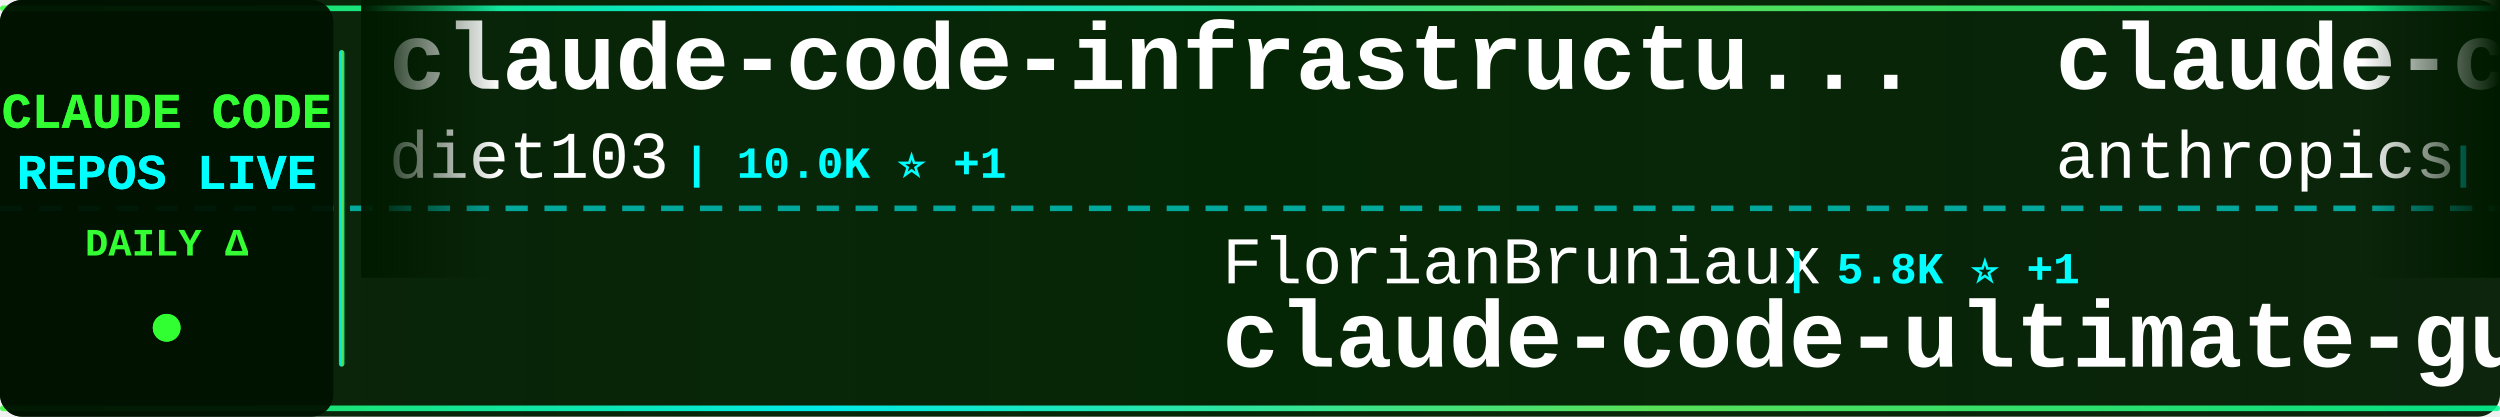
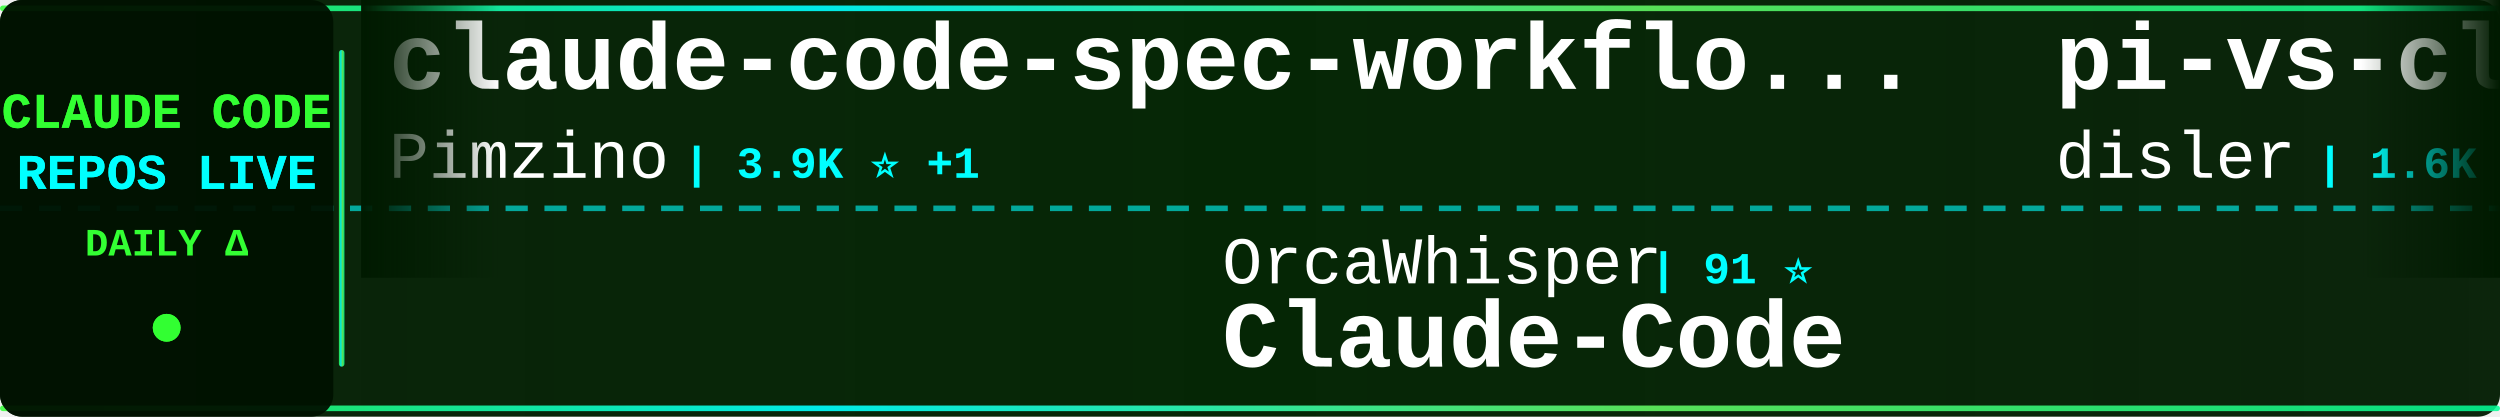
<svg xmlns="http://www.w3.org/2000/svg" width="900" height="150">
  <defs>
    <linearGradient id="tickerBg" x1="0%" y1="0%" x2="100%" y2="0%">
      <stop offset="0%" style="stop-color:#001a00;stop-opacity:0.95" />
      <stop offset="50%" style="stop-color:#002200;stop-opacity:0.98" />
      <stop offset="100%" style="stop-color:#001a00;stop-opacity:0.95" />
    </linearGradient>
    <linearGradient id="borderGrad" x1="0%" y1="0%" x2="100%" y2="0%">
      <stop offset="0%" style="stop-color:#33ff33;stop-opacity:0.85">
        <animate attributeName="stop-opacity" values="0.85;1;0.85" dur="2s" repeatCount="indefinite" />
      </stop>
      <stop offset="33%" style="stop-color:#00ffff;stop-opacity:0.9">
        <animate attributeName="stop-opacity" values="0.9;1;0.9" dur="2.2s" repeatCount="indefinite" />
      </stop>
      <stop offset="66%" style="stop-color:#66ff66;stop-opacity:0.85">
        <animate attributeName="stop-opacity" values="0.85;1;0.85" dur="1.8s" repeatCount="indefinite" />
      </stop>
      <stop offset="100%" style="stop-color:#00ff99;stop-opacity:0.85">
        <animate attributeName="stop-opacity" values="0.85;1;0.85" dur="2s" repeatCount="indefinite" />
      </stop>
    </linearGradient>
    <filter id="textGlow">
      <feGaussianBlur stdDeviation="0.1" result="coloredBlur" />
      <feMerge>
        <feMergeNode in="coloredBlur" />
        <feMergeNode in="SourceGraphic" />
      </feMerge>
    </filter>
    <filter id="metricGlow">
      <feGaussianBlur stdDeviation="0.2" result="coloredBlur" />
      <feMerge>
        <feMergeNode in="coloredBlur" />
        <feMergeNode in="SourceGraphic" />
      </feMerge>
    </filter>
    <linearGradient id="leftFade" x1="0%" y1="0%" x2="100%" y2="0%">
      <stop offset="0%" style="stop-color:#001a00;stop-opacity:1" />
      <stop offset="100%" style="stop-color:#001a00;stop-opacity:0" />
    </linearGradient>
    <linearGradient id="rightFade" x1="0%" y1="0%" x2="100%" y2="0%">
      <stop offset="0%" style="stop-color:#001a00;stop-opacity:0" />
      <stop offset="100%" style="stop-color:#001a00;stop-opacity:1" />
    </linearGradient>
  </defs>
  <rect width="900" height="150" fill="url(#tickerBg)" rx="8" />
  <rect x="0" y="2" width="900" height="2" fill="url(#borderGrad)" rx="1" />
  <rect x="0" y="146" width="900" height="2" fill="url(#borderGrad)" rx="1" />
  <line x1="0" y1="75" x2="900" y2="75" stroke="#00ffff" stroke-width="2" stroke-dasharray="8 6" opacity="0.6" />
  <rect x="0" y="0" width="120" height="150" fill="#001100" opacity="0.95" rx="8" />
  <text x="60" y="46" font-family="'Courier New', monospace" font-size="18" font-weight="bold" fill="#33ff33" text-anchor="middle" filter="url(#textGlow)">
    CLAUDE CODE
  </text>
  <text x="60" y="68" font-family="'Courier New', monospace" font-size="18" font-weight="bold" fill="#00ffff" text-anchor="middle" filter="url(#textGlow)">
    REPOS LIVE
  </text>
  <text x="60" y="92" font-family="'Courier New', monospace" font-size="14" font-weight="bold" fill="#33ff33" text-anchor="middle">
    DAILY Δ
  </text>
  <circle cx="60" cy="118" r="5" fill="#33ff33" filter="url(#metricGlow)">
    <animate attributeName="r" values="4;6;4" dur="1.5s" repeatCount="indefinite" />
    <animate attributeName="opacity" values="0.6;1;0.6" dur="1.5s" repeatCount="indefinite" />
  </circle>
  <rect x="122" y="18" width="2" height="114" fill="url(#borderGrad)" rx="1" />
  <clipPath id="tickerClip">
    <rect x="130" y="0" width="770" height="150" />
  </clipPath>
  <g clip-path="url(#tickerClip)">
    <g id="tickerItems">
      <animateTransform attributeName="transform" attributeType="XML" type="translate" from="0 0" to="-3000 0" dur="54s" repeatCount="indefinite" />
      <g transform="translate(0, 0)">
-         <text x="140" y="32" font-family="'Courier New', monospace" font-size="34" font-weight="bold" fill="#ffffff">claude-code-infrastructu...</text>
-         <text x="140" y="64" font-family="'Courier New', monospace" font-size="24" font-weight="normal" fill="#ffffff" opacity="1.0">diet103</text>
-         <text x="246" y="64" font-family="'Courier New', monospace" font-size="16" font-weight="bold" fill="#00ffff"> | 10.0K ⭐ +1</text>
+         <text x="140" y="32" font-family="'Courier New', monospace" font-size="34" font-weight="bold" fill="#ffffff">claude-code-spec-workflo...</text>
+         <text x="140" y="64" font-family="'Courier New', monospace" font-size="24" font-weight="normal" fill="#ffffff" opacity="1.0">Pimzino</text>
+         <text x="246" y="64" font-family="'Courier New', monospace" font-size="16" font-weight="bold" fill="#00ffff"> | 3.9K ⭐ +1</text>
      </g>
      <g transform="translate(300, 0)">
-         <text x="140" y="102" font-family="'Courier New', monospace" font-size="24" font-weight="normal" fill="#ffffff" opacity="1.0">FlorianBruniaux</text>
-         <text x="342" y="102" font-family="'Courier New', monospace" font-size="16" font-weight="bold" fill="#00ffff"> | 5.8K ⭐ +1</text>
-         <text x="140" y="132" font-family="'Courier New', monospace" font-size="34" font-weight="bold" fill="#ffffff">claude-code-ultimate-gui...</text>
+         <text x="140" y="102" font-family="'Courier New', monospace" font-size="24" font-weight="normal" fill="#ffffff" opacity="1.0">OrcaWhisper</text>
+         <text x="294" y="102" font-family="'Courier New', monospace" font-size="16" font-weight="bold" fill="#00ffff"> | 91 ⭐</text>
+         <text x="140" y="132" font-family="'Courier New', monospace" font-size="34" font-weight="bold" fill="#ffffff">Claude-Code</text>
      </g>
      <g transform="translate(600, 0)">
-         <text x="140" y="32" font-family="'Courier New', monospace" font-size="34" font-weight="bold" fill="#ffffff">claude-code-base-action</text>
-         <text x="140" y="64" font-family="'Courier New', monospace" font-size="24" font-weight="normal" fill="#ffffff" opacity="1.0">anthropics</text>
-         <text x="282" y="64" font-family="'Courier New', monospace" font-size="16" font-weight="bold" fill="#00ffff"> | 956 ⭐ +1</text>
+         <text x="140" y="32" font-family="'Courier New', monospace" font-size="34" font-weight="bold" fill="#ffffff">pi-vs-claude-code</text>
+         <text x="140" y="64" font-family="'Courier New', monospace" font-size="24" font-weight="normal" fill="#ffffff" opacity="1.0">disler</text>
+         <text x="234" y="64" font-family="'Courier New', monospace" font-size="16" font-weight="bold" fill="#00ffff"> | 1.6K ⭐</text>
      </g>
      <g transform="translate(900, 0)">
-         <text x="140" y="102" font-family="'Courier New', monospace" font-size="24" font-weight="normal" fill="#ffffff" opacity="1.0">anthropics</text>
-         <text x="282" y="102" font-family="'Courier New', monospace" font-size="16" font-weight="bold" fill="#00ffff"> | 142.9K ⭐ +28</text>
-         <text x="140" y="132" font-family="'Courier New', monospace" font-size="34" font-weight="bold" fill="#ffffff">claude-code</text>
+         <text x="140" y="102" font-family="'Courier New', monospace" font-size="24" font-weight="normal" fill="#ffffff" opacity="1.0">WorldFlowAI</text>
+         <text x="294" y="102" font-family="'Courier New', monospace" font-size="16" font-weight="bold" fill="#00ffff"> | 1.7K ⭐ +9</text>
+         <text x="140" y="132" font-family="'Courier New', monospace" font-size="34" font-weight="bold" fill="#ffffff">everything-claude-code</text>
      </g>
      <g transform="translate(1200, 0)">
-         <text x="140" y="32" font-family="'Courier New', monospace" font-size="34" font-weight="bold" fill="#ffffff">claude-code-book</text>
-         <text x="140" y="64" font-family="'Courier New', monospace" font-size="24" font-weight="normal" fill="#ffffff" opacity="1.0">lintsinghua</text>
-         <text x="294" y="64" font-family="'Courier New', monospace" font-size="16" font-weight="bold" fill="#00ffff"> | 4.1K ⭐</text>
+         <text x="140" y="32" font-family="'Courier New', monospace" font-size="34" font-weight="bold" fill="#ffffff">claude-code</text>
+         <text x="140" y="64" font-family="'Courier New', monospace" font-size="24" font-weight="normal" fill="#ffffff" opacity="1.0">xorespesp</text>
+         <text x="270" y="64" font-family="'Courier New', monospace" font-size="16" font-weight="bold" fill="#00ffff"> | 230 ⭐</text>
      </g>
      <g transform="translate(1500, 0)">
-         <text x="140" y="102" font-family="'Courier New', monospace" font-size="24" font-weight="normal" fill="#ffffff" opacity="1.0">sugyan</text>
-         <text x="234" y="102" font-family="'Courier New', monospace" font-size="16" font-weight="bold" fill="#00ffff"> | 1.1K ⭐</text>
-         <text x="140" y="132" font-family="'Courier New', monospace" font-size="34" font-weight="bold" fill="#ffffff">claude-code-webui</text>
+         <text x="140" y="102" font-family="'Courier New', monospace" font-size="24" font-weight="normal" fill="#ffffff" opacity="1.0">https-deeplearning-ai</text>
+         <text x="414" y="102" font-family="'Courier New', monospace" font-size="16" font-weight="bold" fill="#00ffff"> | 544 ⭐</text>
+         <text x="140" y="132" font-family="'Courier New', monospace" font-size="34" font-weight="bold" fill="#ffffff">sc-claude-code-files</text>
      </g>
      <g transform="translate(1800, 0)">
-         <text x="140" y="32" font-family="'Courier New', monospace" font-size="34" font-weight="bold" fill="#ffffff">claude-code-local</text>
-         <text x="140" y="64" font-family="'Courier New', monospace" font-size="24" font-weight="normal" fill="#ffffff" opacity="1.0">nicedreamzapp</text>
-         <text x="318" y="64" font-family="'Courier New', monospace" font-size="16" font-weight="bold" fill="#00ffff"> | 3.2K ⭐</text>
+         <text x="140" y="32" font-family="'Courier New', monospace" font-size="34" font-weight="bold" fill="#ffffff">claude-code-reverse</text>
+         <text x="140" y="64" font-family="'Courier New', monospace" font-size="24" font-weight="normal" fill="#ffffff" opacity="1.0">Yuyz0112</text>
+         <text x="258" y="64" font-family="'Courier New', monospace" font-size="16" font-weight="bold" fill="#00ffff"> | 2.4K ⭐</text>
      </g>
      <g transform="translate(2100, 0)">
-         <text x="140" y="102" font-family="'Courier New', monospace" font-size="24" font-weight="normal" fill="#ffffff" opacity="1.0">shareAI-lab</text>
-         <text x="294" y="102" font-family="'Courier New', monospace" font-size="16" font-weight="bold" fill="#00ffff"> | 75.2K ⭐ +55</text>
-         <text x="140" y="132" font-family="'Courier New', monospace" font-size="34" font-weight="bold" fill="#ffffff">learn-claude-code</text>
+         <text x="140" y="102" font-family="'Courier New', monospace" font-size="24" font-weight="normal" fill="#ffffff" opacity="1.0">repowise-dev</text>
+         <text x="306" y="102" font-family="'Courier New', monospace" font-size="16" font-weight="bold" fill="#00ffff"> | 1.2K ⭐</text>
+         <text x="140" y="132" font-family="'Courier New', monospace" font-size="34" font-weight="bold" fill="#ffffff">claude-code-prompts</text>
      </g>
      <g transform="translate(2400, 0)">
-         <text x="140" y="32" font-family="'Courier New', monospace" font-size="34" font-weight="bold" fill="#ffffff">claude-code</text>
-         <text x="140" y="64" font-family="'Courier New', monospace" font-size="24" font-weight="normal" fill="#ffffff" opacity="1.0">claude-code-best</text>
-         <text x="354" y="64" font-family="'Courier New', monospace" font-size="16" font-weight="bold" fill="#00ffff"> | 22.2K ⭐</text>
+         <text x="140" y="32" font-family="'Courier New', monospace" font-size="34" font-weight="bold" fill="#ffffff">claude-code-from-scratch</text>
+         <text x="140" y="64" font-family="'Courier New', monospace" font-size="24" font-weight="normal" fill="#ffffff" opacity="1.0">Windy3f3f3f3f</text>
+         <text x="318" y="64" font-family="'Courier New', monospace" font-size="16" font-weight="bold" fill="#00ffff"> | 2.6K ⭐</text>
      </g>
      <g transform="translate(2700, 0)">
-         <text x="140" y="102" font-family="'Courier New', monospace" font-size="24" font-weight="normal" fill="#ffffff" opacity="1.0">liuup</text>
-         <text x="222" y="102" font-family="'Courier New', monospace" font-size="16" font-weight="bold" fill="#00ffff"> | 3.8K ⭐ +1</text>
-         <text x="140" y="132" font-family="'Courier New', monospace" font-size="34" font-weight="bold" fill="#ffffff">claude-code-analysis</text>
+         <text x="140" y="102" font-family="'Courier New', monospace" font-size="24" font-weight="normal" fill="#ffffff" opacity="1.0">ykdojo</text>
+         <text x="234" y="102" font-family="'Courier New', monospace" font-size="16" font-weight="bold" fill="#00ffff"> | 9.9K ⭐ +23</text>
+         <text x="140" y="132" font-family="'Courier New', monospace" font-size="34" font-weight="bold" fill="#ffffff">claude-code-tips</text>
      </g>
      <g transform="translate(3000, 0)">
-         <text x="140" y="32" font-family="'Courier New', monospace" font-size="34" font-weight="bold" fill="#ffffff">claude-code-infrastructu...</text>
-         <text x="140" y="64" font-family="'Courier New', monospace" font-size="24" font-weight="normal" fill="#ffffff" opacity="1.0">diet103</text>
-         <text x="246" y="64" font-family="'Courier New', monospace" font-size="16" font-weight="bold" fill="#00ffff"> | 10.0K ⭐ +1</text>
+         <text x="140" y="32" font-family="'Courier New', monospace" font-size="34" font-weight="bold" fill="#ffffff">claude-code-spec-workflo...</text>
+         <text x="140" y="64" font-family="'Courier New', monospace" font-size="24" font-weight="normal" fill="#ffffff" opacity="1.0">Pimzino</text>
+         <text x="246" y="64" font-family="'Courier New', monospace" font-size="16" font-weight="bold" fill="#00ffff"> | 3.9K ⭐ +1</text>
      </g>
      <g transform="translate(3300, 0)">
-         <text x="140" y="102" font-family="'Courier New', monospace" font-size="24" font-weight="normal" fill="#ffffff" opacity="1.0">FlorianBruniaux</text>
-         <text x="342" y="102" font-family="'Courier New', monospace" font-size="16" font-weight="bold" fill="#00ffff"> | 5.8K ⭐ +1</text>
-         <text x="140" y="132" font-family="'Courier New', monospace" font-size="34" font-weight="bold" fill="#ffffff">claude-code-ultimate-gui...</text>
+         <text x="140" y="102" font-family="'Courier New', monospace" font-size="24" font-weight="normal" fill="#ffffff" opacity="1.0">OrcaWhisper</text>
+         <text x="294" y="102" font-family="'Courier New', monospace" font-size="16" font-weight="bold" fill="#00ffff"> | 91 ⭐</text>
+         <text x="140" y="132" font-family="'Courier New', monospace" font-size="34" font-weight="bold" fill="#ffffff">Claude-Code</text>
      </g>
      <g transform="translate(3600, 0)">
-         <text x="140" y="32" font-family="'Courier New', monospace" font-size="34" font-weight="bold" fill="#ffffff">claude-code-base-action</text>
-         <text x="140" y="64" font-family="'Courier New', monospace" font-size="24" font-weight="normal" fill="#ffffff" opacity="1.0">anthropics</text>
-         <text x="282" y="64" font-family="'Courier New', monospace" font-size="16" font-weight="bold" fill="#00ffff"> | 956 ⭐ +1</text>
+         <text x="140" y="32" font-family="'Courier New', monospace" font-size="34" font-weight="bold" fill="#ffffff">pi-vs-claude-code</text>
+         <text x="140" y="64" font-family="'Courier New', monospace" font-size="24" font-weight="normal" fill="#ffffff" opacity="1.0">disler</text>
+         <text x="234" y="64" font-family="'Courier New', monospace" font-size="16" font-weight="bold" fill="#00ffff"> | 1.6K ⭐</text>
      </g>
      <g transform="translate(3900, 0)">
-         <text x="140" y="102" font-family="'Courier New', monospace" font-size="24" font-weight="normal" fill="#ffffff" opacity="1.0">anthropics</text>
-         <text x="282" y="102" font-family="'Courier New', monospace" font-size="16" font-weight="bold" fill="#00ffff"> | 142.9K ⭐ +28</text>
-         <text x="140" y="132" font-family="'Courier New', monospace" font-size="34" font-weight="bold" fill="#ffffff">claude-code</text>
+         <text x="140" y="102" font-family="'Courier New', monospace" font-size="24" font-weight="normal" fill="#ffffff" opacity="1.0">WorldFlowAI</text>
+         <text x="294" y="102" font-family="'Courier New', monospace" font-size="16" font-weight="bold" fill="#00ffff"> | 1.7K ⭐ +9</text>
+         <text x="140" y="132" font-family="'Courier New', monospace" font-size="34" font-weight="bold" fill="#ffffff">everything-claude-code</text>
      </g>
    </g>
  </g>
  <rect x="130" y="0" width="50" height="100" fill="url(#leftFade)" />
  <rect x="850" y="0" width="50" height="100" fill="url(#rightFade)" />
</svg>
